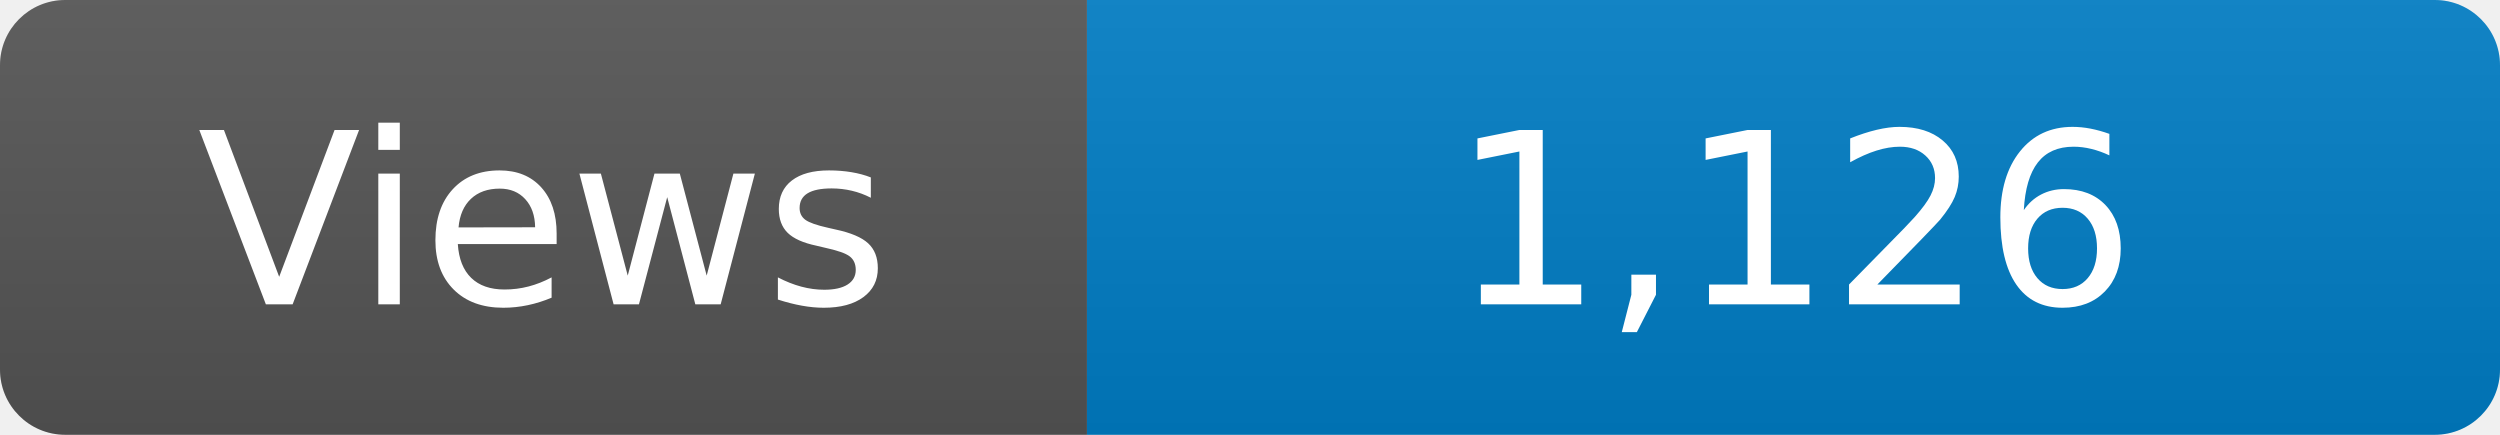
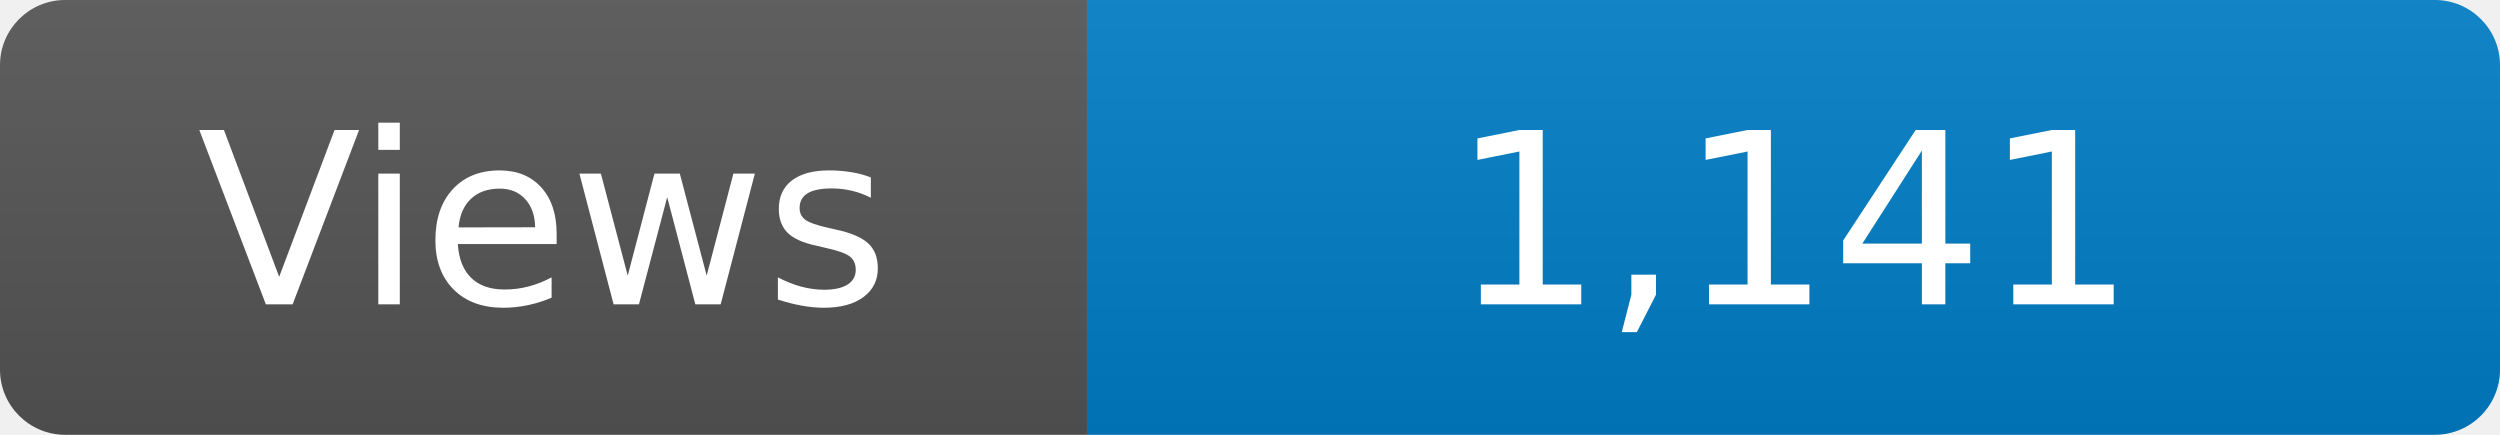
<svg xmlns="http://www.w3.org/2000/svg" width="115" height="20" role="img" aria-label="Maintained?: yes">
  <linearGradient id="s" x2="0" y2="100%">
    <stop offset="0" stop-color="#bbb" stop-opacity=".1" />
    <stop offset="1" stop-opacity=".1" />
  </linearGradient>
  <clipPath id="r">
    <rect width="115" height="20" rx="3" fill="#fff" />
  </clipPath>
  <g clip-path="url(#r)">
    <rect width="50" height="20" fill="#555" />
    <rect x="50" width="160" height="20" fill="#007ec6" />
    <rect width="115" height="20" fill="url(#s)" />
  </g>
  <g fill="#fff" text-anchor="middle" font-family="Verdana,Geneva,DejaVu Sans,sans-serif" font-size="110">
    <text x="250" y="140" transform="scale(.1)" fill="#fff">Views</text>
-     <text x="825" y="140" transform="scale(.1)" fill="#fff">1,126</text>
+     <text x="825" y="140" transform="scale(.1)" fill="#fff">1,141</text>
  </g>
</svg>
